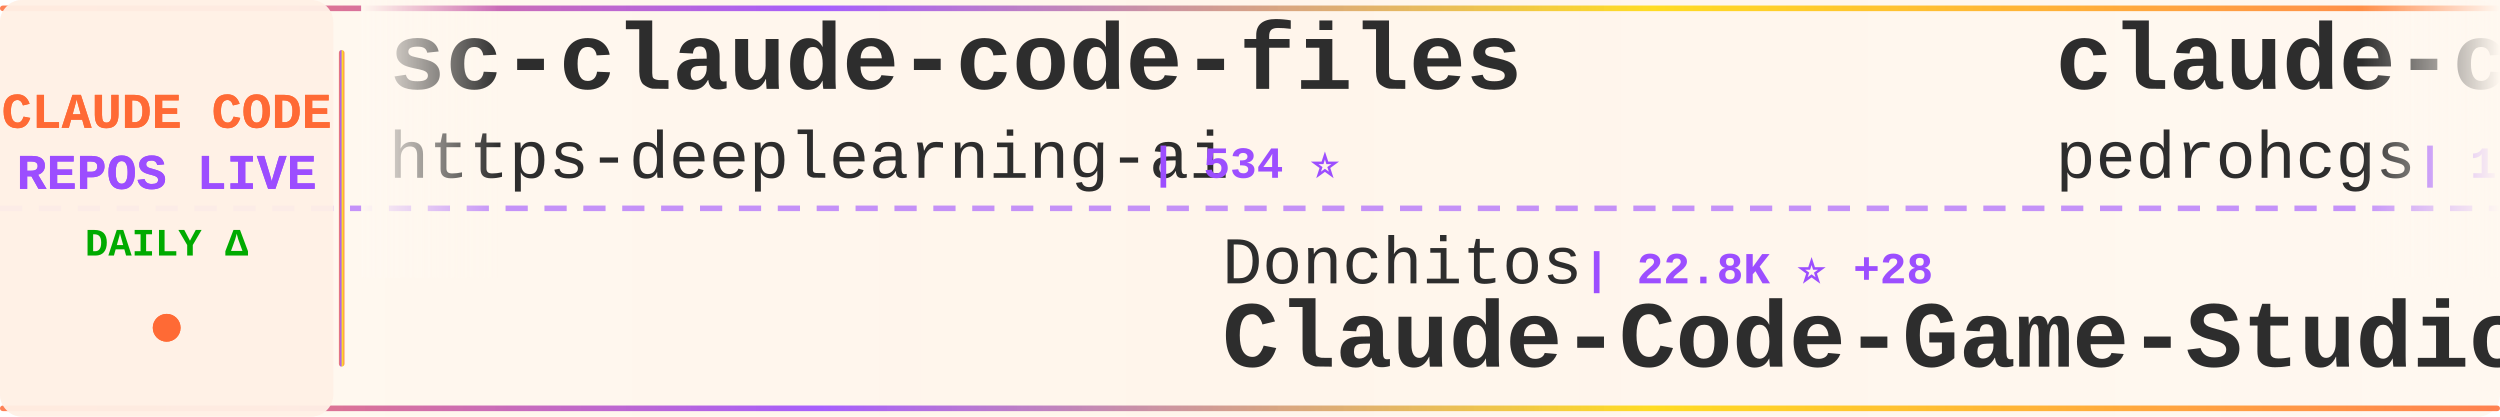
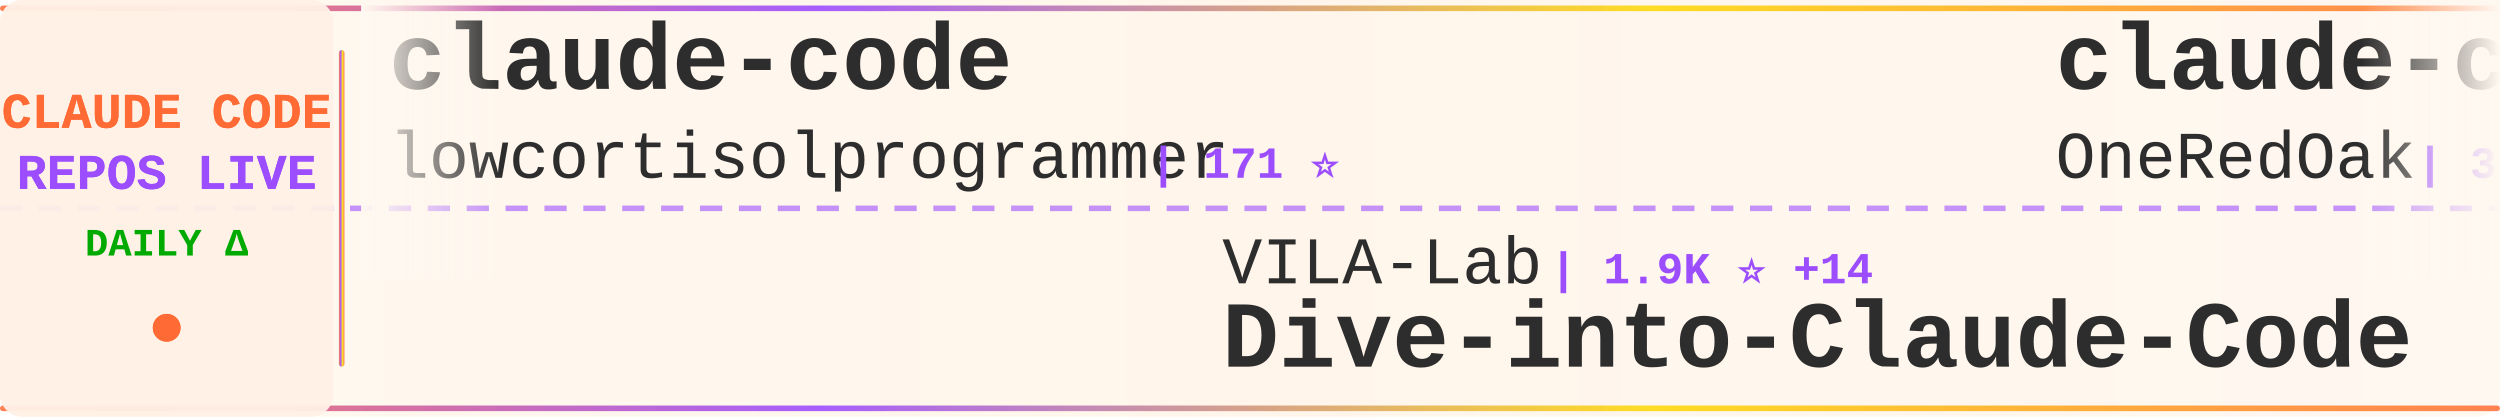
<svg xmlns="http://www.w3.org/2000/svg" width="900" height="150">
  <defs>
    <linearGradient id="tickerBg" x1="0%" y1="0%" x2="100%" y2="0%">
      <stop offset="0%" style="stop-color:#fff8f0;stop-opacity:0.98" />
      <stop offset="50%" style="stop-color:#fff5eb;stop-opacity:1" />
      <stop offset="100%" style="stop-color:#fff8f0;stop-opacity:0.98" />
    </linearGradient>
    <linearGradient id="borderGrad" x1="0%" y1="0%" x2="100%" y2="0%">
      <stop offset="0%" style="stop-color:#FF6B35;stop-opacity:0.85">
        <animate attributeName="stop-opacity" values="0.85;1;0.85" dur="2s" repeatCount="indefinite" />
      </stop>
      <stop offset="33%" style="stop-color:#9C4EFF;stop-opacity:0.9">
        <animate attributeName="stop-opacity" values="0.9;1;0.9" dur="2.2s" repeatCount="indefinite" />
      </stop>
      <stop offset="66%" style="stop-color:#FFD700;stop-opacity:0.85">
        <animate attributeName="stop-opacity" values="0.85;1;0.85" dur="1.8s" repeatCount="indefinite" />
      </stop>
      <stop offset="100%" style="stop-color:#FF6B35;stop-opacity:0.85">
        <animate attributeName="stop-opacity" values="0.85;1;0.85" dur="2s" repeatCount="indefinite" />
      </stop>
    </linearGradient>
    <filter id="textGlow">
      <feGaussianBlur stdDeviation="0.15" result="coloredBlur" />
      <feMerge>
        <feMergeNode in="coloredBlur" />
        <feMergeNode in="SourceGraphic" />
      </feMerge>
    </filter>
    <filter id="metricGlow">
      <feGaussianBlur stdDeviation="0.2" result="coloredBlur" />
      <feMerge>
        <feMergeNode in="coloredBlur" />
        <feMergeNode in="SourceGraphic" />
      </feMerge>
    </filter>
    <linearGradient id="leftFade" x1="0%" y1="0%" x2="100%" y2="0%">
      <stop offset="0%" style="stop-color:#fff8f0;stop-opacity:1" />
      <stop offset="100%" style="stop-color:#fff8f0;stop-opacity:0" />
    </linearGradient>
    <linearGradient id="rightFade" x1="0%" y1="0%" x2="100%" y2="0%">
      <stop offset="0%" style="stop-color:#fff8f0;stop-opacity:0" />
      <stop offset="100%" style="stop-color:#fff8f0;stop-opacity:1" />
    </linearGradient>
  </defs>
  <rect width="900" height="150" fill="url(#tickerBg)" rx="8" />
  <rect x="0" y="2" width="900" height="2" fill="url(#borderGrad)" rx="1" />
  <rect x="0" y="146" width="900" height="2" fill="url(#borderGrad)" rx="1" />
  <line x1="0" y1="75" x2="900" y2="75" stroke="#9C4EFF" stroke-width="2" stroke-dasharray="8 6" opacity="0.6" />
  <rect x="0" y="0" width="120" height="150" fill="#fff0e6" opacity="0.95" rx="8" />
  <text x="60" y="46" font-family="'Courier New', monospace" font-size="18" font-weight="bold" fill="#FF6B35" text-anchor="middle" filter="url(#textGlow)">
    CLAUDE CODE
  </text>
  <text x="60" y="68" font-family="'Courier New', monospace" font-size="18" font-weight="bold" fill="#9C4EFF" text-anchor="middle" filter="url(#textGlow)">
    REPOS LIVE
  </text>
  <text x="60" y="92" font-family="'Courier New', monospace" font-size="14" font-weight="bold" fill="#00aa00" text-anchor="middle">
    DAILY Δ
  </text>
  <circle cx="60" cy="118" r="5" fill="#FF6B35" filter="url(#metricGlow)">
    <animate attributeName="r" values="4;6;4" dur="1.5s" repeatCount="indefinite" />
    <animate attributeName="opacity" values="0.6;1;0.6" dur="1.5s" repeatCount="indefinite" />
  </circle>
  <rect x="122" y="18" width="2" height="114" fill="url(#borderGrad)" rx="1" />
  <clipPath id="tickerClip">
    <rect x="130" y="0" width="770" height="150" />
  </clipPath>
  <g clip-path="url(#tickerClip)">
    <g id="tickerItems">
      <animateTransform attributeName="transform" attributeType="XML" type="translate" from="0 0" to="-3000 0" dur="54s" repeatCount="indefinite" />
      <g transform="translate(0, 0)">
-         <text x="140" y="32" font-family="'Courier New', monospace" font-size="34" font-weight="bold" fill="#2d2d2d">sc-claude-code-files</text>
-         <text x="140" y="64" font-family="'Courier New', monospace" font-size="24" font-weight="normal" fill="#2d2d2d" opacity="1.0">https-deeplearning-ai</text>
-         <text x="414" y="64" font-family="'Courier New', monospace" font-size="16" font-weight="bold" fill="#9C4EFF"> | 534 ⭐</text>
+         <text x="140" y="32" font-family="'Courier New', monospace" font-size="34" font-weight="bold" fill="#2d2d2d">claude-code</text>
+         <text x="140" y="64" font-family="'Courier New', monospace" font-size="24" font-weight="normal" fill="#2d2d2d" opacity="1.0">lowcortisolprogrammer</text>
+         <text x="414" y="64" font-family="'Courier New', monospace" font-size="16" font-weight="bold" fill="#9C4EFF"> | 171 ⭐</text>
      </g>
      <g transform="translate(300, 0)">
-         <text x="140" y="102" font-family="'Courier New', monospace" font-size="24" font-weight="normal" fill="#2d2d2d" opacity="1.0">Donchitos</text>
-         <text x="270" y="102" font-family="'Courier New', monospace" font-size="16" font-weight="bold" fill="#9C4EFF"> | 22.8K ⭐ +28</text>
-         <text x="140" y="132" font-family="'Courier New', monospace" font-size="34" font-weight="bold" fill="#2d2d2d">Claude-Code-Game-Studios</text>
+         <text x="140" y="102" font-family="'Courier New', monospace" font-size="24" font-weight="normal" fill="#2d2d2d" opacity="1.0">VILA-Lab</text>
+         <text x="258" y="102" font-family="'Courier New', monospace" font-size="16" font-weight="bold" fill="#9C4EFF"> | 1.9K ⭐ +14</text>
+         <text x="140" y="132" font-family="'Courier New', monospace" font-size="34" font-weight="bold" fill="#2d2d2d">Dive-into-Claude-Code</text>
      </g>
      <g transform="translate(600, 0)">
-         <text x="140" y="32" font-family="'Courier New', monospace" font-size="34" font-weight="bold" fill="#2d2d2d">claude-code-my-workflow</text>
-         <text x="140" y="64" font-family="'Courier New', monospace" font-size="24" font-weight="normal" fill="#2d2d2d" opacity="1.0">pedrohcgs</text>
-         <text x="270" y="64" font-family="'Courier New', monospace" font-size="16" font-weight="bold" fill="#9C4EFF"> | 1.4K ⭐ +7</text>
+         <text x="140" y="32" font-family="'Courier New', monospace" font-size="34" font-weight="bold" fill="#2d2d2d">claude-code-workflows</text>
+         <text x="140" y="64" font-family="'Courier New', monospace" font-size="24" font-weight="normal" fill="#2d2d2d" opacity="1.0">OneRedOak</text>
+         <text x="270" y="64" font-family="'Courier New', monospace" font-size="16" font-weight="bold" fill="#9C4EFF"> | 3.9K ⭐</text>
      </g>
      <g transform="translate(900, 0)">
-         <text x="140" y="102" font-family="'Courier New', monospace" font-size="24" font-weight="normal" fill="#2d2d2d" opacity="1.0">nicedreamzapp</text>
-         <text x="318" y="102" font-family="'Courier New', monospace" font-size="16" font-weight="bold" fill="#9C4EFF"> | 2.9K ⭐ +1</text>
-         <text x="140" y="132" font-family="'Courier New', monospace" font-size="34" font-weight="bold" fill="#2d2d2d">claude-code-local</text>
+         <text x="140" y="102" font-family="'Courier New', monospace" font-size="24" font-weight="normal" fill="#2d2d2d" opacity="1.0">ghuntley</text>
+         <text x="258" y="102" font-family="'Courier New', monospace" font-size="16" font-weight="bold" fill="#9C4EFF"> | 986 ⭐</text>
+         <text x="140" y="132" font-family="'Courier New', monospace" font-size="34" font-weight="bold" fill="#2d2d2d">claude-code-source-code-...</text>
      </g>
      <g transform="translate(1200, 0)">
-         <text x="140" y="32" font-family="'Courier New', monospace" font-size="34" font-weight="bold" fill="#2d2d2d">claude-code</text>
-         <text x="140" y="64" font-family="'Courier New', monospace" font-size="24" font-weight="normal" fill="#2d2d2d" opacity="1.0">codeaashu</text>
-         <text x="270" y="64" font-family="'Courier New', monospace" font-size="16" font-weight="bold" fill="#9C4EFF"> | 3.1K ⭐ +1</text>
+         <text x="140" y="32" font-family="'Courier New', monospace" font-size="34" font-weight="bold" fill="#2d2d2d">claude-code-infrastructu...</text>
+         <text x="140" y="64" font-family="'Courier New', monospace" font-size="24" font-weight="normal" fill="#2d2d2d" opacity="1.0">diet103</text>
+         <text x="246" y="64" font-family="'Courier New', monospace" font-size="16" font-weight="bold" fill="#9C4EFF"> | 9.7K ⭐ +3</text>
      </g>
      <g transform="translate(1500, 0)">
-         <text x="140" y="102" font-family="'Courier New', monospace" font-size="24" font-weight="normal" fill="#2d2d2d" opacity="1.0">davila7</text>
-         <text x="246" y="102" font-family="'Courier New', monospace" font-size="16" font-weight="bold" fill="#9C4EFF"> | 28.8K ⭐ +205</text>
-         <text x="140" y="132" font-family="'Courier New', monospace" font-size="34" font-weight="bold" fill="#2d2d2d">claude-code-templates</text>
+         <text x="140" y="102" font-family="'Courier New', monospace" font-size="24" font-weight="normal" fill="#2d2d2d" opacity="1.0">KPR111</text>
+         <text x="234" y="102" font-family="'Courier New', monospace" font-size="16" font-weight="bold" fill="#9C4EFF"> | 18 ⭐</text>
+         <text x="140" y="132" font-family="'Courier New', monospace" font-size="34" font-weight="bold" fill="#2d2d2d">Claude-Code</text>
      </g>
      <g transform="translate(1800, 0)">
        <text x="140" y="32" font-family="'Courier New', monospace" font-size="34" font-weight="bold" fill="#2d2d2d">claude-code-base-action</text>
        <text x="140" y="64" font-family="'Courier New', monospace" font-size="24" font-weight="normal" fill="#2d2d2d" opacity="1.0">anthropics</text>
        <text x="282" y="64" font-family="'Courier New', monospace" font-size="16" font-weight="bold" fill="#9C4EFF"> | 901 ⭐</text>
      </g>
      <g transform="translate(2100, 0)">
-         <text x="140" y="102" font-family="'Courier New', monospace" font-size="24" font-weight="normal" fill="#2d2d2d" opacity="1.0">ChrisWiles</text>
-         <text x="282" y="102" font-family="'Courier New', monospace" font-size="16" font-weight="bold" fill="#9C4EFF"> | 6.0K ⭐ +2</text>
-         <text x="140" y="132" font-family="'Courier New', monospace" font-size="34" font-weight="bold" fill="#2d2d2d">claude-code-showcase</text>
+         <text x="140" y="102" font-family="'Courier New', monospace" font-size="24" font-weight="normal" fill="#2d2d2d" opacity="1.0">shareAI-lab</text>
+         <text x="294" y="102" font-family="'Courier New', monospace" font-size="16" font-weight="bold" fill="#9C4EFF"> | 70.7K ⭐ +97</text>
+         <text x="140" y="132" font-family="'Courier New', monospace" font-size="34" font-weight="bold" fill="#2d2d2d">learn-claude-code</text>
      </g>
      <g transform="translate(2400, 0)">
-         <text x="140" y="32" font-family="'Courier New', monospace" font-size="34" font-weight="bold" fill="#2d2d2d">Claude-code</text>
-         <text x="140" y="64" font-family="'Courier New', monospace" font-size="24" font-weight="normal" fill="#2d2d2d" opacity="1.0">fazxes</text>
-         <text x="234" y="64" font-family="'Courier New', monospace" font-size="16" font-weight="bold" fill="#9C4EFF"> | 226 ⭐</text>
+         <text x="140" y="32" font-family="'Courier New', monospace" font-size="34" font-weight="bold" fill="#2d2d2d">claude-code-hooks-master...</text>
+         <text x="140" y="64" font-family="'Courier New', monospace" font-size="24" font-weight="normal" fill="#2d2d2d" opacity="1.0">disler</text>
+         <text x="234" y="64" font-family="'Courier New', monospace" font-size="16" font-weight="bold" fill="#9C4EFF"> | 3.8K ⭐ +1</text>
      </g>
      <g transform="translate(2700, 0)">
-         <text x="140" y="102" font-family="'Courier New', monospace" font-size="24" font-weight="normal" fill="#2d2d2d" opacity="1.0">claude-code-best</text>
-         <text x="354" y="102" font-family="'Courier New', monospace" font-size="16" font-weight="bold" fill="#9C4EFF"> | 21.1K ⭐ +41</text>
-         <text x="140" y="132" font-family="'Courier New', monospace" font-size="34" font-weight="bold" fill="#2d2d2d">claude-code</text>
+         <text x="140" y="102" font-family="'Courier New', monospace" font-size="24" font-weight="normal" fill="#2d2d2d" opacity="1.0">repowise-dev</text>
+         <text x="306" y="102" font-family="'Courier New', monospace" font-size="16" font-weight="bold" fill="#9C4EFF"> | 1.2K ⭐ +3</text>
+         <text x="140" y="132" font-family="'Courier New', monospace" font-size="34" font-weight="bold" fill="#2d2d2d">claude-code-prompts</text>
      </g>
      <g transform="translate(3000, 0)">
-         <text x="140" y="32" font-family="'Courier New', monospace" font-size="34" font-weight="bold" fill="#2d2d2d">sc-claude-code-files</text>
-         <text x="140" y="64" font-family="'Courier New', monospace" font-size="24" font-weight="normal" fill="#2d2d2d" opacity="1.0">https-deeplearning-ai</text>
-         <text x="414" y="64" font-family="'Courier New', monospace" font-size="16" font-weight="bold" fill="#9C4EFF"> | 534 ⭐</text>
+         <text x="140" y="32" font-family="'Courier New', monospace" font-size="34" font-weight="bold" fill="#2d2d2d">claude-code</text>
+         <text x="140" y="64" font-family="'Courier New', monospace" font-size="24" font-weight="normal" fill="#2d2d2d" opacity="1.0">lowcortisolprogrammer</text>
+         <text x="414" y="64" font-family="'Courier New', monospace" font-size="16" font-weight="bold" fill="#9C4EFF"> | 171 ⭐</text>
      </g>
      <g transform="translate(3300, 0)">
-         <text x="140" y="102" font-family="'Courier New', monospace" font-size="24" font-weight="normal" fill="#2d2d2d" opacity="1.0">Donchitos</text>
-         <text x="270" y="102" font-family="'Courier New', monospace" font-size="16" font-weight="bold" fill="#9C4EFF"> | 22.8K ⭐ +28</text>
-         <text x="140" y="132" font-family="'Courier New', monospace" font-size="34" font-weight="bold" fill="#2d2d2d">Claude-Code-Game-Studios</text>
+         <text x="140" y="102" font-family="'Courier New', monospace" font-size="24" font-weight="normal" fill="#2d2d2d" opacity="1.0">VILA-Lab</text>
+         <text x="258" y="102" font-family="'Courier New', monospace" font-size="16" font-weight="bold" fill="#9C4EFF"> | 1.9K ⭐ +14</text>
+         <text x="140" y="132" font-family="'Courier New', monospace" font-size="34" font-weight="bold" fill="#2d2d2d">Dive-into-Claude-Code</text>
      </g>
      <g transform="translate(3600, 0)">
-         <text x="140" y="32" font-family="'Courier New', monospace" font-size="34" font-weight="bold" fill="#2d2d2d">claude-code-my-workflow</text>
-         <text x="140" y="64" font-family="'Courier New', monospace" font-size="24" font-weight="normal" fill="#2d2d2d" opacity="1.0">pedrohcgs</text>
-         <text x="270" y="64" font-family="'Courier New', monospace" font-size="16" font-weight="bold" fill="#9C4EFF"> | 1.4K ⭐ +7</text>
+         <text x="140" y="32" font-family="'Courier New', monospace" font-size="34" font-weight="bold" fill="#2d2d2d">claude-code-workflows</text>
+         <text x="140" y="64" font-family="'Courier New', monospace" font-size="24" font-weight="normal" fill="#2d2d2d" opacity="1.0">OneRedOak</text>
+         <text x="270" y="64" font-family="'Courier New', monospace" font-size="16" font-weight="bold" fill="#9C4EFF"> | 3.9K ⭐</text>
      </g>
      <g transform="translate(3900, 0)">
-         <text x="140" y="102" font-family="'Courier New', monospace" font-size="24" font-weight="normal" fill="#2d2d2d" opacity="1.0">nicedreamzapp</text>
-         <text x="318" y="102" font-family="'Courier New', monospace" font-size="16" font-weight="bold" fill="#9C4EFF"> | 2.9K ⭐ +1</text>
-         <text x="140" y="132" font-family="'Courier New', monospace" font-size="34" font-weight="bold" fill="#2d2d2d">claude-code-local</text>
+         <text x="140" y="102" font-family="'Courier New', monospace" font-size="24" font-weight="normal" fill="#2d2d2d" opacity="1.0">ghuntley</text>
+         <text x="258" y="102" font-family="'Courier New', monospace" font-size="16" font-weight="bold" fill="#9C4EFF"> | 986 ⭐</text>
+         <text x="140" y="132" font-family="'Courier New', monospace" font-size="34" font-weight="bold" fill="#2d2d2d">claude-code-source-code-...</text>
      </g>
    </g>
  </g>
  <rect x="130" y="0" width="50" height="100" fill="url(#leftFade)" />
  <rect x="850" y="0" width="50" height="100" fill="url(#rightFade)" />
</svg>
